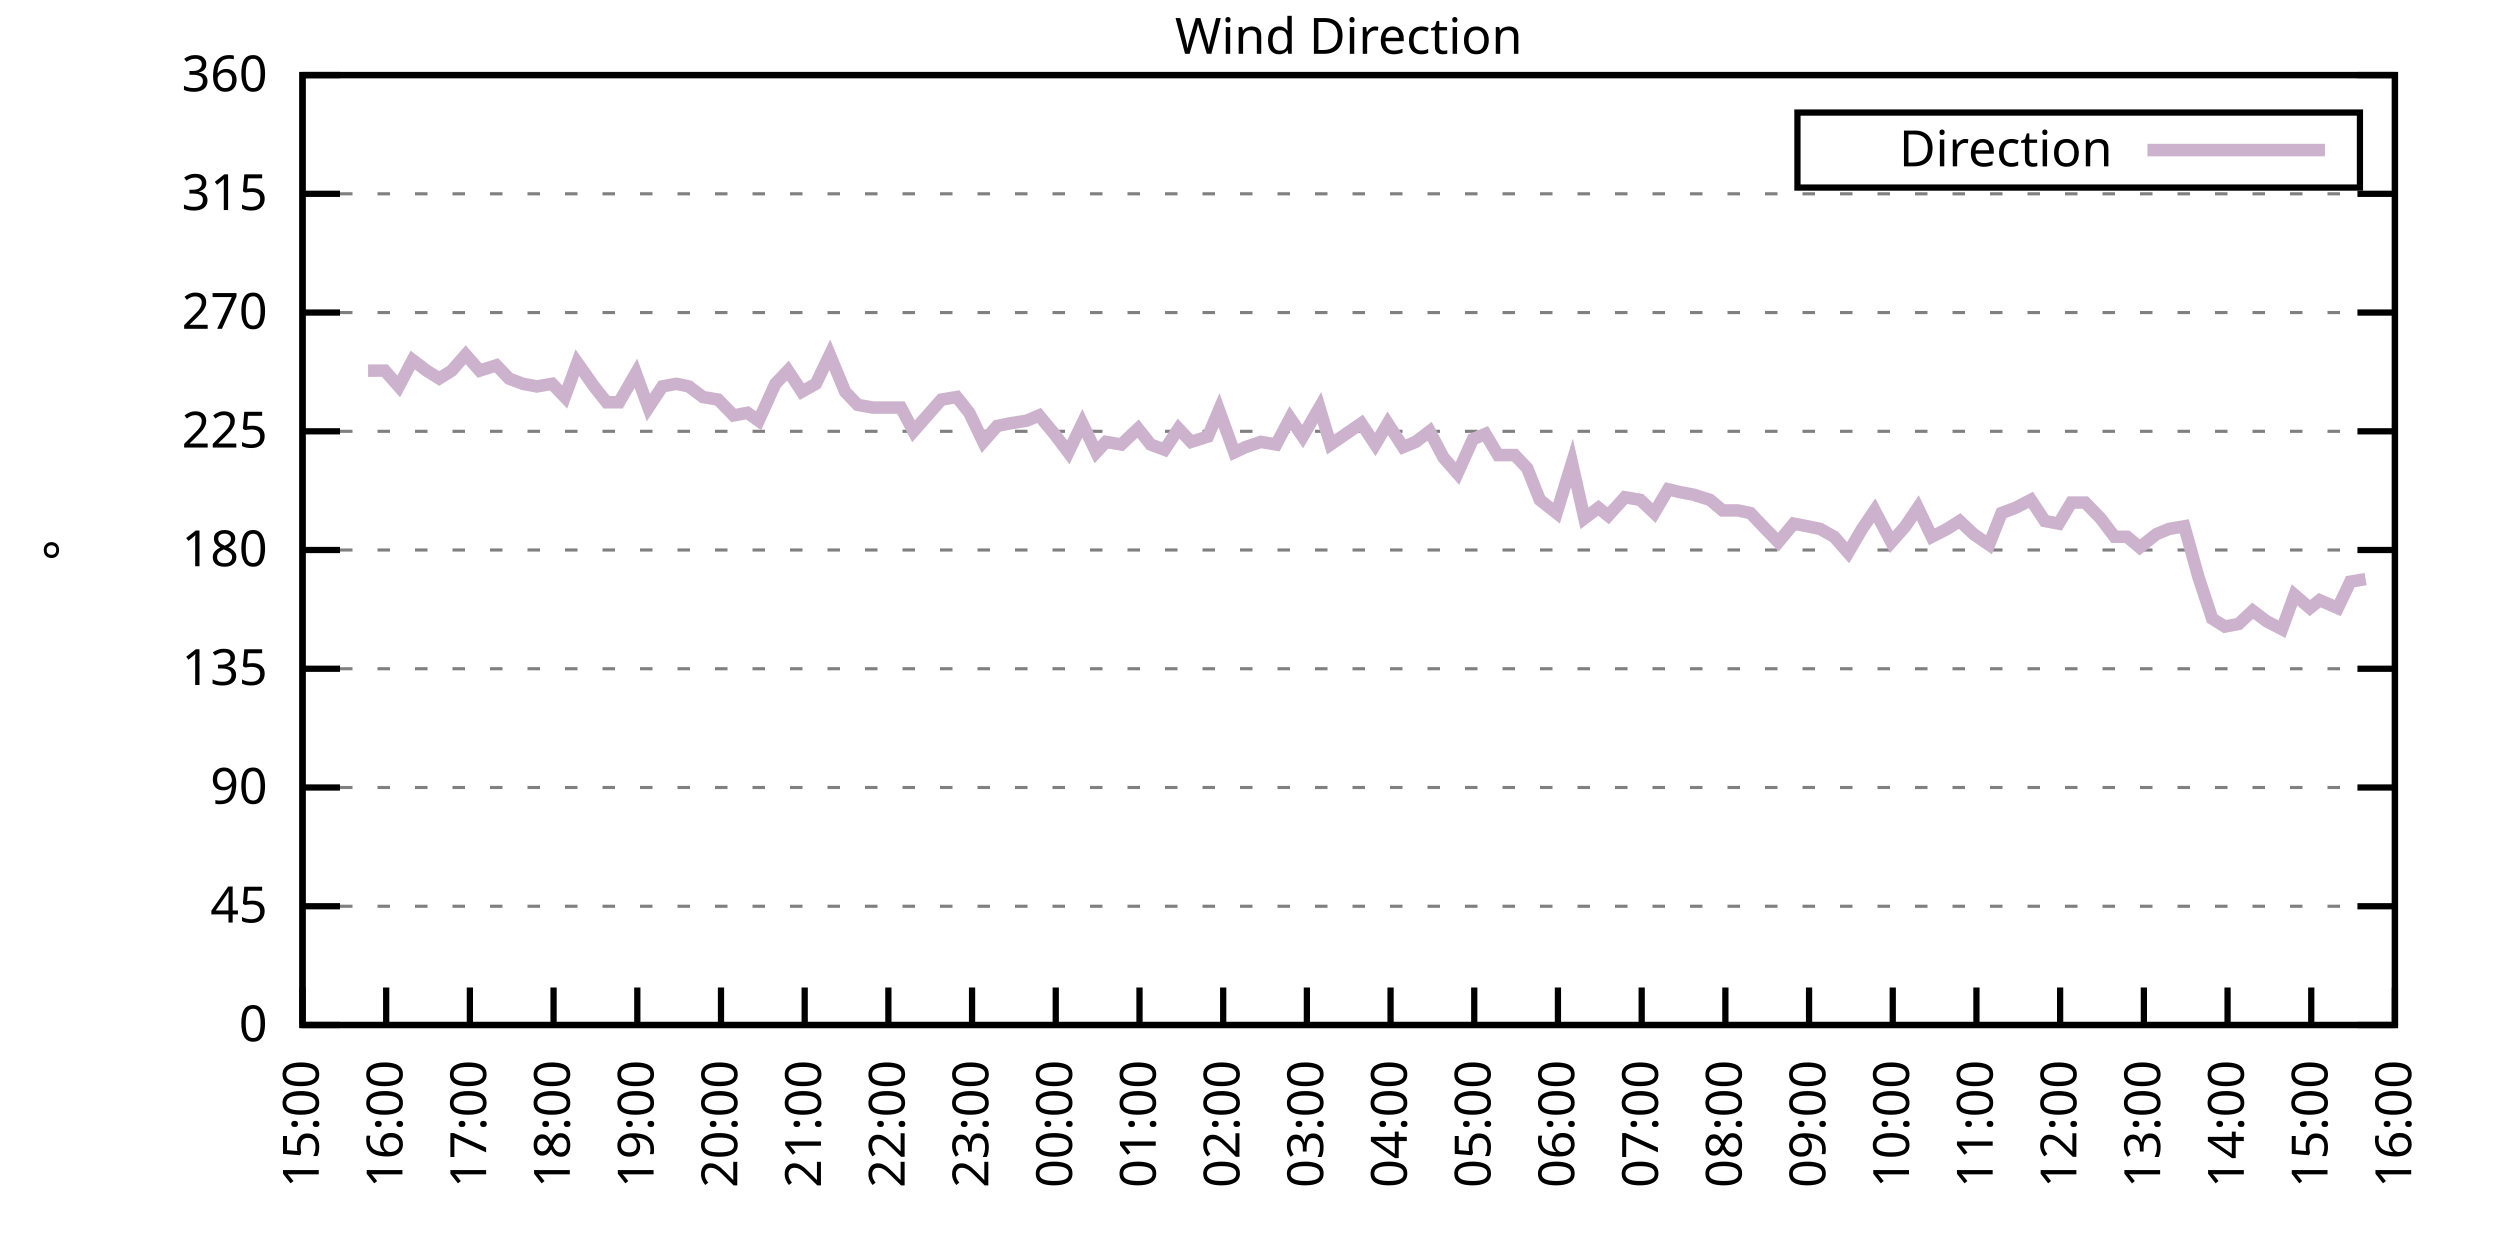
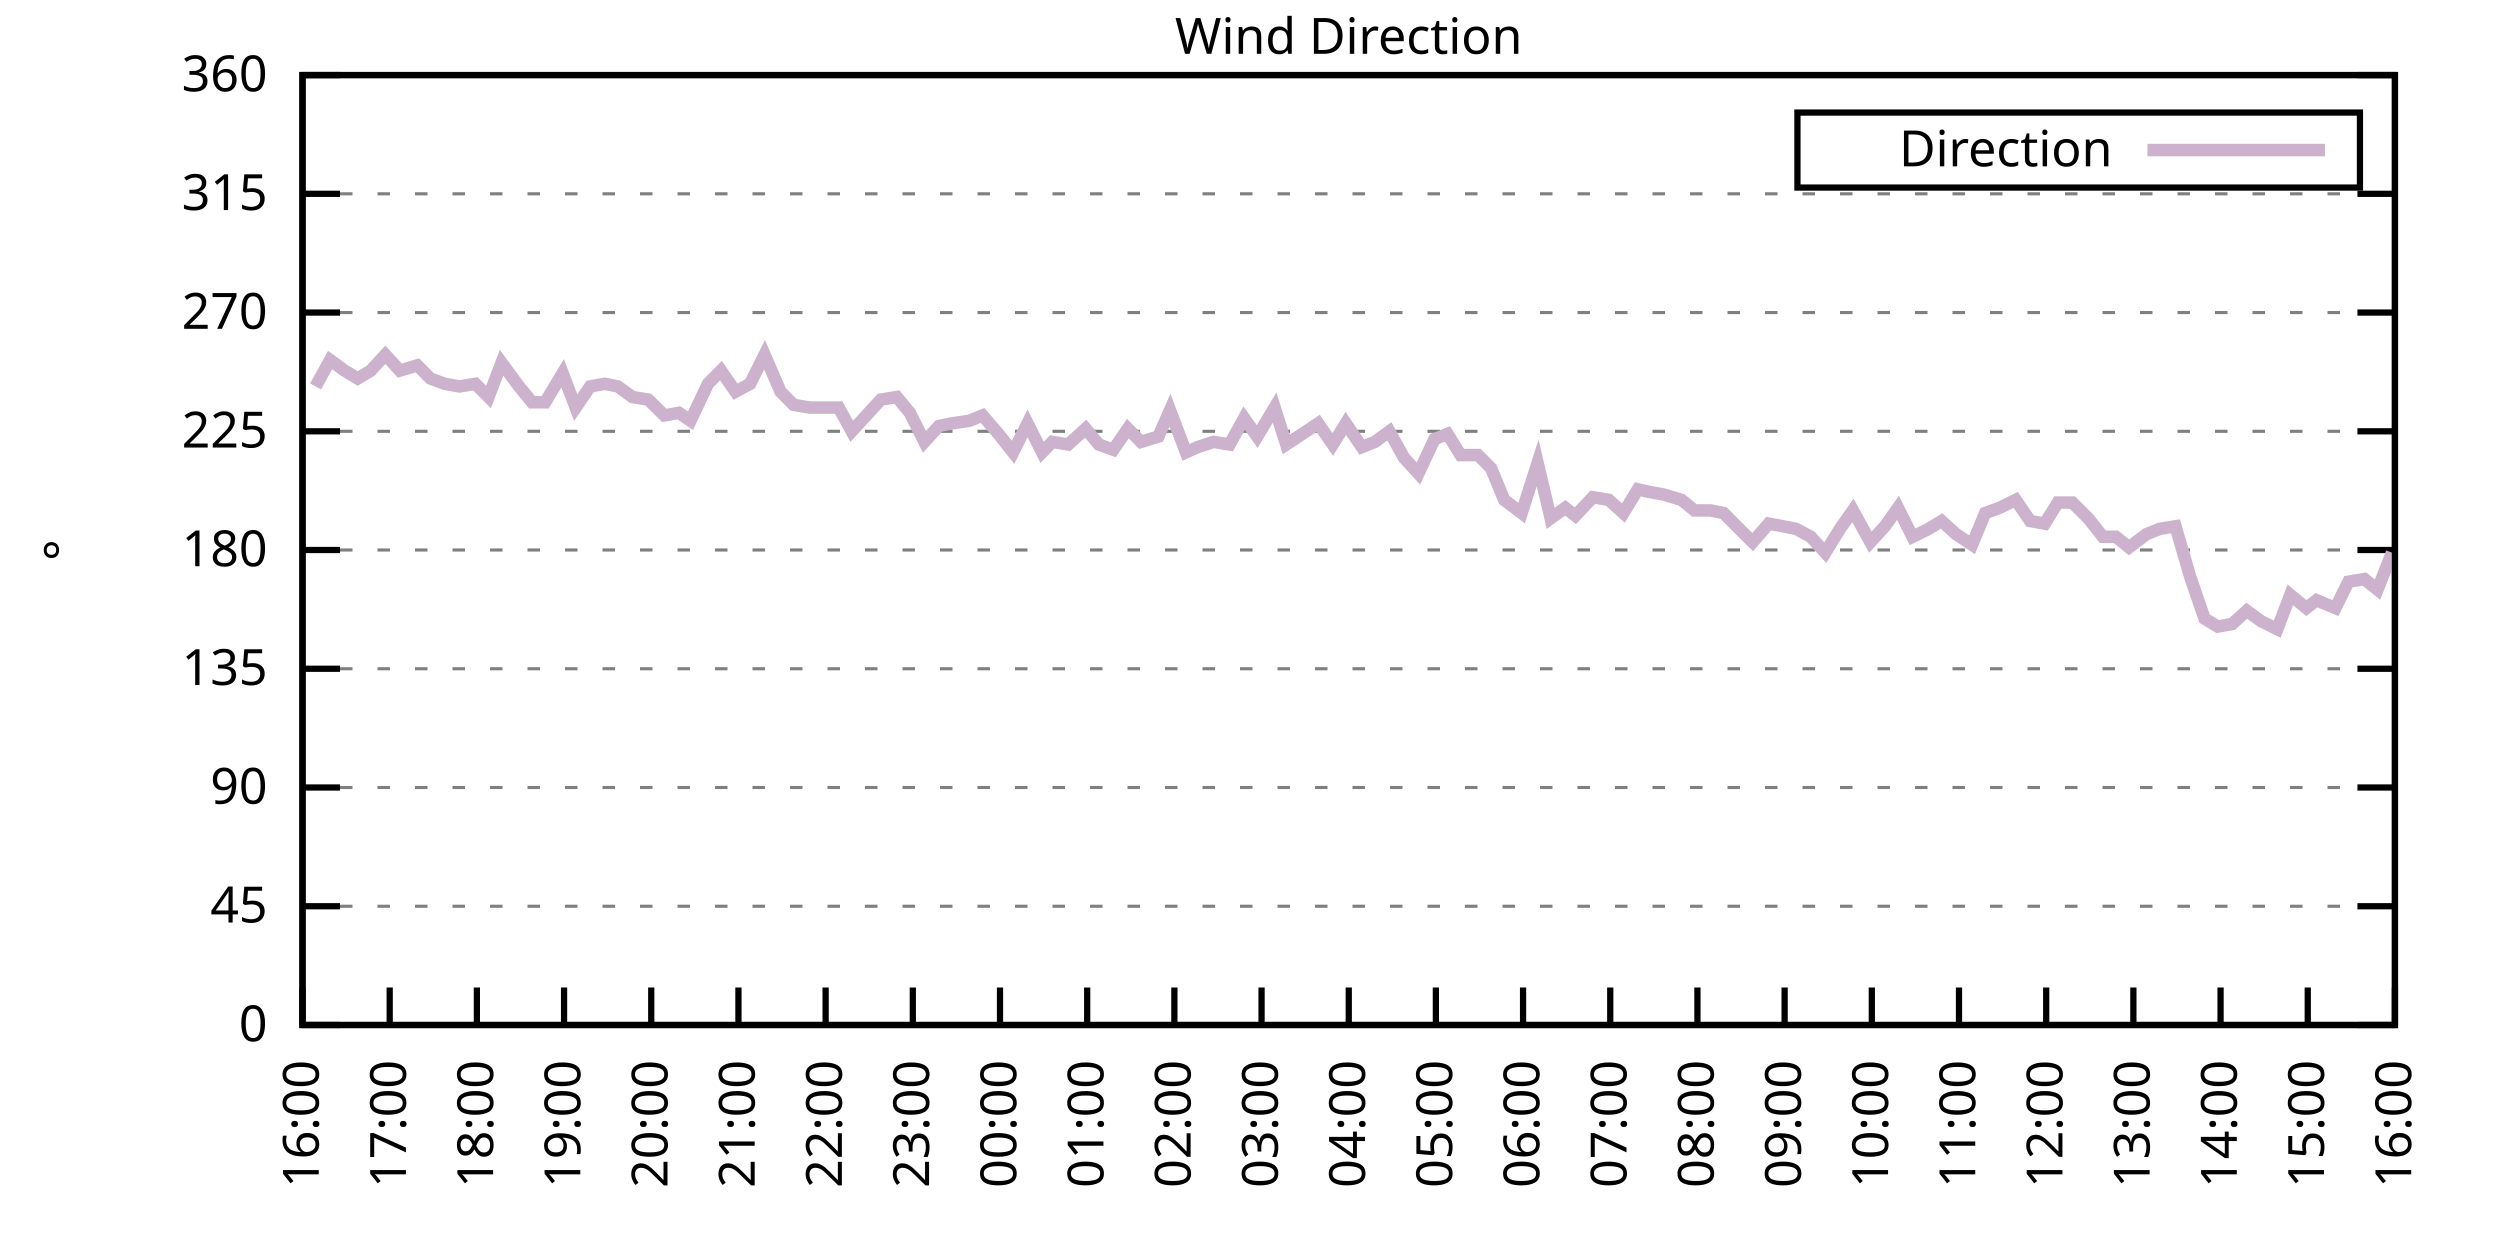
<svg xmlns="http://www.w3.org/2000/svg" xmlns:xlink="http://www.w3.org/1999/xlink" width="400" height="200" viewBox="0 0 400 200">
  <g id="gnuplot_canvas">
    <rect x="0" y="0" width="400" height="200" fill="none" />
    <defs>
      <circle id="gpDot" r="0.5" stroke-width="0.5" stroke="currentColor" />
      <path id="gpPt0" stroke-width="0.333" stroke="currentColor" d="M-1,0 h2 M0,-1 v2" />
      <path id="gpPt1" stroke-width="0.333" stroke="currentColor" d="M-1,-1 L1,1 M1,-1 L-1,1" />
      <path id="gpPt2" stroke-width="0.333" stroke="currentColor" d="M-1,0 L1,0 M0,-1 L0,1 M-1,-1 L1,1 M-1,1 L1,-1" />
      <rect id="gpPt3" stroke-width="0.333" stroke="currentColor" x="-1" y="-1" width="2" height="2" />
      <rect id="gpPt4" stroke-width="0.333" stroke="currentColor" fill="currentColor" x="-1" y="-1" width="2" height="2" />
      <circle id="gpPt5" stroke-width="0.333" stroke="currentColor" cx="0" cy="0" r="1" />
      <use xlink:href="#gpPt5" id="gpPt6" fill="currentColor" stroke="none" />
      <path id="gpPt7" stroke-width="0.333" stroke="currentColor" d="M0,-1.33 L-1.33,0.67 L1.33,0.67 z" />
      <use xlink:href="#gpPt7" id="gpPt8" fill="currentColor" stroke="none" />
      <use xlink:href="#gpPt7" id="gpPt9" stroke="currentColor" transform="rotate(180)" />
      <use xlink:href="#gpPt9" id="gpPt10" fill="currentColor" stroke="none" />
      <use xlink:href="#gpPt3" id="gpPt11" stroke="currentColor" transform="rotate(45)" />
      <use xlink:href="#gpPt11" id="gpPt12" fill="currentColor" stroke="none" />
      <path id="gpPt13" stroke-width="0.333" stroke="currentColor" d="M0,1.330 L1.265,0.411 L0.782,-1.067 L-0.782,-1.076 L-1.265,0.411 z" />
      <use xlink:href="#gpPt13" id="gpPt14" fill="currentColor" stroke="none" />
      <filter id="textbox" filterUnits="objectBoundingBox" x="0" y="0" height="1" width="1">
        <feFlood flood-color="white" flood-opacity="1" result="bgnd" />
        <feComposite in="SourceGraphic" in2="bgnd" operator="atop" />
      </filter>
      <filter id="greybox" filterUnits="objectBoundingBox" x="0" y="0" height="1" width="1">
        <feFlood flood-color="lightgrey" flood-opacity="1" result="grey" />
        <feComposite in="SourceGraphic" in2="grey" operator="atop" />
      </filter>
    </defs>
    <g fill="none" color="white" stroke="currentColor" stroke-width="1.00" stroke-linecap="butt" stroke-linejoin="miter">
</g>
    <g fill="none" color="black" stroke="currentColor" stroke-width="1.00" stroke-linecap="butt" stroke-linejoin="miter">
      <g stroke="none" shape-rendering="crispEdges">
        <polygon fill="rgb(255, 255, 255)" points="48.40,164.00 383.18,164.00 383.18,12.02 48.40,12.02 " />
      </g>
    </g>
    <g fill="none" color="black" stroke="currentColor" stroke-width="1.00" stroke-linecap="butt" stroke-linejoin="miter">
</g>
    <g fill="none" color="black" stroke="black" stroke-width="0.50" stroke-linecap="butt" stroke-linejoin="miter">
</g>
    <g fill="none" color="gray" stroke="currentColor" stroke-width="0.50" stroke-linecap="butt" stroke-linejoin="miter">
      <path stroke="gray" stroke-dasharray="2,4" class="gridline" d="M48.40,164.00 L383.19,164.00  " />
    </g>
    <g fill="none" color="gray" stroke="gray" stroke-width="1.00" stroke-linecap="butt" stroke-linejoin="miter">
</g>
    <g fill="none" color="black" stroke="currentColor" stroke-width="1.00" stroke-linecap="butt" stroke-linejoin="miter">
      <path stroke="black" d="M48.40,164.00 L54.40,164.00 M383.19,164.00 L377.19,164.00  " />
      <g transform="translate(42.80,166.60)" stroke="none" fill="black" font-family="Sans" font-size="8.00" text-anchor="end">
        <text>
          <tspan font-family="Sans"> 0</tspan>
        </text>
      </g>
    </g>
    <g fill="none" color="black" stroke="currentColor" stroke-width="1.00" stroke-linecap="butt" stroke-linejoin="miter">
</g>
    <g fill="none" color="black" stroke="black" stroke-width="0.50" stroke-linecap="butt" stroke-linejoin="miter">
</g>
    <g fill="none" color="gray" stroke="currentColor" stroke-width="0.50" stroke-linecap="butt" stroke-linejoin="miter">
      <path stroke="gray" stroke-dasharray="2,4" class="gridline" d="M48.40,145.00 L383.19,145.00  " />
    </g>
    <g fill="none" color="gray" stroke="gray" stroke-width="1.00" stroke-linecap="butt" stroke-linejoin="miter">
</g>
    <g fill="none" color="black" stroke="currentColor" stroke-width="1.00" stroke-linecap="butt" stroke-linejoin="miter">
      <path stroke="black" d="M48.40,145.00 L54.40,145.00 M383.19,145.00 L377.19,145.00  " />
      <g transform="translate(42.80,147.60)" stroke="none" fill="black" font-family="Sans" font-size="8.00" text-anchor="end">
        <text>
          <tspan font-family="Sans"> 45</tspan>
        </text>
      </g>
    </g>
    <g fill="none" color="black" stroke="currentColor" stroke-width="1.00" stroke-linecap="butt" stroke-linejoin="miter">
</g>
    <g fill="none" color="black" stroke="black" stroke-width="0.50" stroke-linecap="butt" stroke-linejoin="miter">
</g>
    <g fill="none" color="gray" stroke="currentColor" stroke-width="0.50" stroke-linecap="butt" stroke-linejoin="miter">
      <path stroke="gray" stroke-dasharray="2,4" class="gridline" d="M48.40,126.00 L383.19,126.00  " />
    </g>
    <g fill="none" color="gray" stroke="gray" stroke-width="1.00" stroke-linecap="butt" stroke-linejoin="miter">
</g>
    <g fill="none" color="black" stroke="currentColor" stroke-width="1.00" stroke-linecap="butt" stroke-linejoin="miter">
      <path stroke="black" d="M48.40,126.00 L54.40,126.00 M383.19,126.00 L377.19,126.00  " />
      <g transform="translate(42.80,128.60)" stroke="none" fill="black" font-family="Sans" font-size="8.00" text-anchor="end">
        <text>
          <tspan font-family="Sans"> 90</tspan>
        </text>
      </g>
    </g>
    <g fill="none" color="black" stroke="currentColor" stroke-width="1.00" stroke-linecap="butt" stroke-linejoin="miter">
</g>
    <g fill="none" color="black" stroke="black" stroke-width="0.50" stroke-linecap="butt" stroke-linejoin="miter">
</g>
    <g fill="none" color="gray" stroke="currentColor" stroke-width="0.50" stroke-linecap="butt" stroke-linejoin="miter">
      <path stroke="gray" stroke-dasharray="2,4" class="gridline" d="M48.40,107.00 L383.19,107.00  " />
    </g>
    <g fill="none" color="gray" stroke="gray" stroke-width="1.00" stroke-linecap="butt" stroke-linejoin="miter">
</g>
    <g fill="none" color="black" stroke="currentColor" stroke-width="1.00" stroke-linecap="butt" stroke-linejoin="miter">
      <path stroke="black" d="M48.40,107.00 L54.40,107.00 M383.19,107.00 L377.19,107.00  " />
      <g transform="translate(42.80,109.60)" stroke="none" fill="black" font-family="Sans" font-size="8.00" text-anchor="end">
        <text>
          <tspan font-family="Sans"> 135</tspan>
        </text>
      </g>
    </g>
    <g fill="none" color="black" stroke="currentColor" stroke-width="1.00" stroke-linecap="butt" stroke-linejoin="miter">
</g>
    <g fill="none" color="black" stroke="black" stroke-width="0.50" stroke-linecap="butt" stroke-linejoin="miter">
</g>
    <g fill="none" color="gray" stroke="currentColor" stroke-width="0.50" stroke-linecap="butt" stroke-linejoin="miter">
      <path stroke="gray" stroke-dasharray="2,4" class="gridline" d="M48.40,88.00 L383.19,88.00  " />
    </g>
    <g fill="none" color="gray" stroke="gray" stroke-width="1.00" stroke-linecap="butt" stroke-linejoin="miter">
</g>
    <g fill="none" color="black" stroke="currentColor" stroke-width="1.00" stroke-linecap="butt" stroke-linejoin="miter">
      <path stroke="black" d="M48.40,88.00 L54.40,88.00 M383.19,88.00 L377.19,88.00  " />
      <g transform="translate(42.80,90.60)" stroke="none" fill="black" font-family="Sans" font-size="8.00" text-anchor="end">
        <text>
          <tspan font-family="Sans"> 180</tspan>
        </text>
      </g>
    </g>
    <g fill="none" color="black" stroke="currentColor" stroke-width="1.00" stroke-linecap="butt" stroke-linejoin="miter">
</g>
    <g fill="none" color="black" stroke="black" stroke-width="0.50" stroke-linecap="butt" stroke-linejoin="miter">
</g>
    <g fill="none" color="gray" stroke="currentColor" stroke-width="0.50" stroke-linecap="butt" stroke-linejoin="miter">
      <path stroke="gray" stroke-dasharray="2,4" class="gridline" d="M48.40,69.01 L383.19,69.01  " />
    </g>
    <g fill="none" color="gray" stroke="gray" stroke-width="1.00" stroke-linecap="butt" stroke-linejoin="miter">
</g>
    <g fill="none" color="black" stroke="currentColor" stroke-width="1.00" stroke-linecap="butt" stroke-linejoin="miter">
      <path stroke="black" d="M48.40,69.01 L54.40,69.01 M383.19,69.01 L377.19,69.01  " />
      <g transform="translate(42.80,71.61)" stroke="none" fill="black" font-family="Sans" font-size="8.00" text-anchor="end">
        <text>
          <tspan font-family="Sans"> 225</tspan>
        </text>
      </g>
    </g>
    <g fill="none" color="black" stroke="currentColor" stroke-width="1.00" stroke-linecap="butt" stroke-linejoin="miter">
</g>
    <g fill="none" color="black" stroke="black" stroke-width="0.50" stroke-linecap="butt" stroke-linejoin="miter">
</g>
    <g fill="none" color="gray" stroke="currentColor" stroke-width="0.50" stroke-linecap="butt" stroke-linejoin="miter">
      <path stroke="gray" stroke-dasharray="2,4" class="gridline" d="M48.40,50.01 L383.19,50.01  " />
    </g>
    <g fill="none" color="gray" stroke="gray" stroke-width="1.00" stroke-linecap="butt" stroke-linejoin="miter">
</g>
    <g fill="none" color="black" stroke="currentColor" stroke-width="1.00" stroke-linecap="butt" stroke-linejoin="miter">
      <path stroke="black" d="M48.40,50.01 L54.40,50.01 M383.19,50.01 L377.19,50.01  " />
      <g transform="translate(42.80,52.61)" stroke="none" fill="black" font-family="Sans" font-size="8.00" text-anchor="end">
        <text>
          <tspan font-family="Sans"> 270</tspan>
        </text>
      </g>
    </g>
    <g fill="none" color="black" stroke="currentColor" stroke-width="1.00" stroke-linecap="butt" stroke-linejoin="miter">
</g>
    <g fill="none" color="black" stroke="black" stroke-width="0.50" stroke-linecap="butt" stroke-linejoin="miter">
</g>
    <g fill="none" color="gray" stroke="currentColor" stroke-width="0.50" stroke-linecap="butt" stroke-linejoin="miter">
      <path stroke="gray" stroke-dasharray="2,4" class="gridline" d="M48.40,31.01 L383.19,31.01  " />
    </g>
    <g fill="none" color="gray" stroke="gray" stroke-width="1.00" stroke-linecap="butt" stroke-linejoin="miter">
</g>
    <g fill="none" color="black" stroke="currentColor" stroke-width="1.00" stroke-linecap="butt" stroke-linejoin="miter">
      <path stroke="black" d="M48.40,31.01 L54.40,31.01 M383.19,31.01 L377.19,31.01  " />
      <g transform="translate(42.80,33.61)" stroke="none" fill="black" font-family="Sans" font-size="8.00" text-anchor="end">
        <text>
          <tspan font-family="Sans"> 315</tspan>
        </text>
      </g>
    </g>
    <g fill="none" color="black" stroke="currentColor" stroke-width="1.00" stroke-linecap="butt" stroke-linejoin="miter">
</g>
    <g fill="none" color="black" stroke="black" stroke-width="0.50" stroke-linecap="butt" stroke-linejoin="miter">
</g>
    <g fill="none" color="gray" stroke="currentColor" stroke-width="0.50" stroke-linecap="butt" stroke-linejoin="miter">
      <path stroke="gray" stroke-dasharray="2,4" class="gridline" d="M48.40,12.01 L383.19,12.01  " />
    </g>
    <g fill="none" color="gray" stroke="gray" stroke-width="1.00" stroke-linecap="butt" stroke-linejoin="miter">
</g>
    <g fill="none" color="black" stroke="currentColor" stroke-width="1.00" stroke-linecap="butt" stroke-linejoin="miter">
      <path stroke="black" d="M48.40,12.01 L54.40,12.01 M383.19,12.01 L377.19,12.01  " />
      <g transform="translate(42.80,14.61)" stroke="none" fill="black" font-family="Sans" font-size="8.00" text-anchor="end">
        <text>
          <tspan font-family="Sans"> 360</tspan>
        </text>
      </g>
    </g>
    <g fill="none" color="black" stroke="currentColor" stroke-width="1.00" stroke-linecap="butt" stroke-linejoin="miter">
      <path stroke="black" d="M48.40,164.00 L48.40,158.00  " />
      <g transform="translate(51.00,169.60) rotate(270.00)" stroke="none" fill="black" font-family="Sans" font-size="8.00" text-anchor="end">
        <text>
-           <tspan font-family="Sans">15:00</tspan>
-         </text>
-       </g>
-     </g>
-     <g fill="none" color="black" stroke="currentColor" stroke-width="1.00" stroke-linecap="butt" stroke-linejoin="miter">
-       <path stroke="black" d="M61.79,164.00 L61.79,158.00  " />
-       <g transform="translate(64.39,169.60) rotate(270.00)" stroke="none" fill="black" font-family="Sans" font-size="8.00" text-anchor="end">
-         <text>
          <tspan font-family="Sans">16:00</tspan>
        </text>
      </g>
    </g>
    <g fill="none" color="black" stroke="currentColor" stroke-width="1.00" stroke-linecap="butt" stroke-linejoin="miter">
-       <path stroke="black" d="M75.18,164.00 L75.18,158.00  " />
-       <g transform="translate(77.78,169.60) rotate(270.00)" stroke="none" fill="black" font-family="Sans" font-size="8.00" text-anchor="end">
+       <path stroke="black" d="M62.35,164.00 L62.35,158.00  " />
+       <g transform="translate(64.95,169.60) rotate(270.00)" stroke="none" fill="black" font-family="Sans" font-size="8.00" text-anchor="end">
        <text>
          <tspan font-family="Sans">17:00</tspan>
        </text>
      </g>
    </g>
    <g fill="none" color="black" stroke="currentColor" stroke-width="1.00" stroke-linecap="butt" stroke-linejoin="miter">
-       <path stroke="black" d="M88.57,164.00 L88.57,158.00  " />
-       <g transform="translate(91.17,169.60) rotate(270.00)" stroke="none" fill="black" font-family="Sans" font-size="8.00" text-anchor="end">
+       <path stroke="black" d="M76.30,164.00 L76.30,158.00  " />
+       <g transform="translate(78.90,169.60) rotate(270.00)" stroke="none" fill="black" font-family="Sans" font-size="8.00" text-anchor="end">
        <text>
          <tspan font-family="Sans">18:00</tspan>
        </text>
      </g>
    </g>
    <g fill="none" color="black" stroke="currentColor" stroke-width="1.00" stroke-linecap="butt" stroke-linejoin="miter">
-       <path stroke="black" d="M101.97,164.00 L101.97,158.00  " />
-       <g transform="translate(104.57,169.60) rotate(270.00)" stroke="none" fill="black" font-family="Sans" font-size="8.00" text-anchor="end">
+       <path stroke="black" d="M90.25,164.00 L90.25,158.00  " />
+       <g transform="translate(92.85,169.60) rotate(270.00)" stroke="none" fill="black" font-family="Sans" font-size="8.00" text-anchor="end">
        <text>
          <tspan font-family="Sans">19:00</tspan>
        </text>
      </g>
    </g>
    <g fill="none" color="black" stroke="currentColor" stroke-width="1.00" stroke-linecap="butt" stroke-linejoin="miter">
-       <path stroke="black" d="M115.36,164.00 L115.36,158.00  " />
-       <g transform="translate(117.96,169.60) rotate(270.00)" stroke="none" fill="black" font-family="Sans" font-size="8.00" text-anchor="end">
+       <path stroke="black" d="M104.20,164.00 L104.20,158.00  " />
+       <g transform="translate(106.80,169.60) rotate(270.00)" stroke="none" fill="black" font-family="Sans" font-size="8.00" text-anchor="end">
        <text>
          <tspan font-family="Sans">20:00</tspan>
        </text>
      </g>
    </g>
    <g fill="none" color="black" stroke="currentColor" stroke-width="1.00" stroke-linecap="butt" stroke-linejoin="miter">
-       <path stroke="black" d="M128.75,164.00 L128.75,158.00  " />
-       <g transform="translate(131.35,169.60) rotate(270.00)" stroke="none" fill="black" font-family="Sans" font-size="8.00" text-anchor="end">
+       <path stroke="black" d="M118.15,164.00 L118.15,158.00  " />
+       <g transform="translate(120.75,169.60) rotate(270.00)" stroke="none" fill="black" font-family="Sans" font-size="8.00" text-anchor="end">
        <text>
          <tspan font-family="Sans">21:00</tspan>
        </text>
      </g>
    </g>
    <g fill="none" color="black" stroke="currentColor" stroke-width="1.00" stroke-linecap="butt" stroke-linejoin="miter">
-       <path stroke="black" d="M142.14,164.00 L142.14,158.00  " />
-       <g transform="translate(144.74,169.60) rotate(270.00)" stroke="none" fill="black" font-family="Sans" font-size="8.00" text-anchor="end">
+       <path stroke="black" d="M132.10,164.00 L132.10,158.00  " />
+       <g transform="translate(134.70,169.60) rotate(270.00)" stroke="none" fill="black" font-family="Sans" font-size="8.00" text-anchor="end">
        <text>
          <tspan font-family="Sans">22:00</tspan>
        </text>
      </g>
    </g>
    <g fill="none" color="black" stroke="currentColor" stroke-width="1.00" stroke-linecap="butt" stroke-linejoin="miter">
-       <path stroke="black" d="M155.53,164.00 L155.53,158.00  " />
-       <g transform="translate(158.13,169.60) rotate(270.00)" stroke="none" fill="black" font-family="Sans" font-size="8.00" text-anchor="end">
+       <path stroke="black" d="M146.05,164.00 L146.05,158.00  " />
+       <g transform="translate(148.65,169.60) rotate(270.00)" stroke="none" fill="black" font-family="Sans" font-size="8.00" text-anchor="end">
        <text>
          <tspan font-family="Sans">23:00</tspan>
        </text>
      </g>
    </g>
    <g fill="none" color="black" stroke="currentColor" stroke-width="1.00" stroke-linecap="butt" stroke-linejoin="miter">
-       <path stroke="black" d="M168.92,164.00 L168.92,158.00  " />
-       <g transform="translate(171.52,169.60) rotate(270.00)" stroke="none" fill="black" font-family="Sans" font-size="8.00" text-anchor="end">
+       <path stroke="black" d="M160.00,164.00 L160.00,158.00  " />
+       <g transform="translate(162.60,169.60) rotate(270.00)" stroke="none" fill="black" font-family="Sans" font-size="8.00" text-anchor="end">
        <text>
          <tspan font-family="Sans">00:00</tspan>
        </text>
      </g>
    </g>
    <g fill="none" color="black" stroke="currentColor" stroke-width="1.00" stroke-linecap="butt" stroke-linejoin="miter">
-       <path stroke="black" d="M182.32,164.00 L182.32,158.00  " />
-       <g transform="translate(184.92,169.60) rotate(270.00)" stroke="none" fill="black" font-family="Sans" font-size="8.00" text-anchor="end">
+       <path stroke="black" d="M173.95,164.00 L173.95,158.00  " />
+       <g transform="translate(176.55,169.60) rotate(270.00)" stroke="none" fill="black" font-family="Sans" font-size="8.00" text-anchor="end">
        <text>
          <tspan font-family="Sans">01:00</tspan>
        </text>
      </g>
    </g>
    <g fill="none" color="black" stroke="currentColor" stroke-width="1.00" stroke-linecap="butt" stroke-linejoin="miter">
-       <path stroke="black" d="M195.71,164.00 L195.71,158.00  " />
-       <g transform="translate(198.31,169.60) rotate(270.00)" stroke="none" fill="black" font-family="Sans" font-size="8.00" text-anchor="end">
+       <path stroke="black" d="M187.90,164.00 L187.90,158.00  " />
+       <g transform="translate(190.50,169.60) rotate(270.00)" stroke="none" fill="black" font-family="Sans" font-size="8.00" text-anchor="end">
        <text>
          <tspan font-family="Sans">02:00</tspan>
        </text>
      </g>
    </g>
    <g fill="none" color="black" stroke="currentColor" stroke-width="1.00" stroke-linecap="butt" stroke-linejoin="miter">
-       <path stroke="black" d="M209.10,164.00 L209.10,158.00  " />
-       <g transform="translate(211.70,169.60) rotate(270.00)" stroke="none" fill="black" font-family="Sans" font-size="8.00" text-anchor="end">
+       <path stroke="black" d="M201.85,164.00 L201.85,158.00  " />
+       <g transform="translate(204.45,169.60) rotate(270.00)" stroke="none" fill="black" font-family="Sans" font-size="8.00" text-anchor="end">
        <text>
          <tspan font-family="Sans">03:00</tspan>
        </text>
      </g>
    </g>
    <g fill="none" color="black" stroke="currentColor" stroke-width="1.00" stroke-linecap="butt" stroke-linejoin="miter">
-       <path stroke="black" d="M222.49,164.00 L222.49,158.00  " />
-       <g transform="translate(225.09,169.60) rotate(270.00)" stroke="none" fill="black" font-family="Sans" font-size="8.00" text-anchor="end">
+       <path stroke="black" d="M215.80,164.00 L215.80,158.00  " />
+       <g transform="translate(218.40,169.60) rotate(270.00)" stroke="none" fill="black" font-family="Sans" font-size="8.00" text-anchor="end">
        <text>
          <tspan font-family="Sans">04:00</tspan>
        </text>
      </g>
    </g>
    <g fill="none" color="black" stroke="currentColor" stroke-width="1.00" stroke-linecap="butt" stroke-linejoin="miter">
-       <path stroke="black" d="M235.88,164.00 L235.88,158.00  " />
-       <g transform="translate(238.48,169.60) rotate(270.00)" stroke="none" fill="black" font-family="Sans" font-size="8.00" text-anchor="end">
+       <path stroke="black" d="M229.74,164.00 L229.74,158.00  " />
+       <g transform="translate(232.34,169.60) rotate(270.00)" stroke="none" fill="black" font-family="Sans" font-size="8.00" text-anchor="end">
        <text>
          <tspan font-family="Sans">05:00</tspan>
        </text>
      </g>
    </g>
    <g fill="none" color="black" stroke="currentColor" stroke-width="1.00" stroke-linecap="butt" stroke-linejoin="miter">
-       <path stroke="black" d="M249.27,164.00 L249.27,158.00  " />
-       <g transform="translate(251.87,169.60) rotate(270.00)" stroke="none" fill="black" font-family="Sans" font-size="8.00" text-anchor="end">
+       <path stroke="black" d="M243.69,164.00 L243.69,158.00  " />
+       <g transform="translate(246.29,169.60) rotate(270.00)" stroke="none" fill="black" font-family="Sans" font-size="8.00" text-anchor="end">
        <text>
          <tspan font-family="Sans">06:00</tspan>
        </text>
      </g>
    </g>
    <g fill="none" color="black" stroke="currentColor" stroke-width="1.00" stroke-linecap="butt" stroke-linejoin="miter">
-       <path stroke="black" d="M262.67,164.00 L262.67,158.00  " />
-       <g transform="translate(265.27,169.60) rotate(270.00)" stroke="none" fill="black" font-family="Sans" font-size="8.00" text-anchor="end">
+       <path stroke="black" d="M257.64,164.00 L257.64,158.00  " />
+       <g transform="translate(260.24,169.60) rotate(270.00)" stroke="none" fill="black" font-family="Sans" font-size="8.00" text-anchor="end">
        <text>
          <tspan font-family="Sans">07:00</tspan>
        </text>
      </g>
    </g>
    <g fill="none" color="black" stroke="currentColor" stroke-width="1.00" stroke-linecap="butt" stroke-linejoin="miter">
-       <path stroke="black" d="M276.06,164.00 L276.06,158.00  " />
-       <g transform="translate(278.66,169.60) rotate(270.00)" stroke="none" fill="black" font-family="Sans" font-size="8.00" text-anchor="end">
+       <path stroke="black" d="M271.59,164.00 L271.59,158.00  " />
+       <g transform="translate(274.19,169.60) rotate(270.00)" stroke="none" fill="black" font-family="Sans" font-size="8.00" text-anchor="end">
        <text>
          <tspan font-family="Sans">08:00</tspan>
        </text>
      </g>
    </g>
    <g fill="none" color="black" stroke="currentColor" stroke-width="1.00" stroke-linecap="butt" stroke-linejoin="miter">
-       <path stroke="black" d="M289.45,164.00 L289.45,158.00  " />
-       <g transform="translate(292.05,169.60) rotate(270.00)" stroke="none" fill="black" font-family="Sans" font-size="8.00" text-anchor="end">
+       <path stroke="black" d="M285.54,164.00 L285.54,158.00  " />
+       <g transform="translate(288.14,169.60) rotate(270.00)" stroke="none" fill="black" font-family="Sans" font-size="8.00" text-anchor="end">
        <text>
          <tspan font-family="Sans">09:00</tspan>
        </text>
      </g>
    </g>
    <g fill="none" color="black" stroke="currentColor" stroke-width="1.00" stroke-linecap="butt" stroke-linejoin="miter">
-       <path stroke="black" d="M302.84,164.00 L302.84,158.00  " />
-       <g transform="translate(305.44,169.60) rotate(270.00)" stroke="none" fill="black" font-family="Sans" font-size="8.00" text-anchor="end">
+       <path stroke="black" d="M299.49,164.00 L299.49,158.00  " />
+       <g transform="translate(302.09,169.60) rotate(270.00)" stroke="none" fill="black" font-family="Sans" font-size="8.00" text-anchor="end">
        <text>
          <tspan font-family="Sans">10:00</tspan>
        </text>
      </g>
    </g>
    <g fill="none" color="black" stroke="currentColor" stroke-width="1.00" stroke-linecap="butt" stroke-linejoin="miter">
-       <path stroke="black" d="M316.23,164.00 L316.23,158.00  " />
-       <g transform="translate(318.83,169.60) rotate(270.00)" stroke="none" fill="black" font-family="Sans" font-size="8.00" text-anchor="end">
+       <path stroke="black" d="M313.44,164.00 L313.44,158.00  " />
+       <g transform="translate(316.04,169.60) rotate(270.00)" stroke="none" fill="black" font-family="Sans" font-size="8.00" text-anchor="end">
        <text>
          <tspan font-family="Sans">11:00</tspan>
        </text>
      </g>
    </g>
    <g fill="none" color="black" stroke="currentColor" stroke-width="1.00" stroke-linecap="butt" stroke-linejoin="miter">
-       <path stroke="black" d="M329.62,164.00 L329.62,158.00  " />
-       <g transform="translate(332.22,169.60) rotate(270.00)" stroke="none" fill="black" font-family="Sans" font-size="8.00" text-anchor="end">
+       <path stroke="black" d="M327.39,164.00 L327.39,158.00  " />
+       <g transform="translate(329.99,169.60) rotate(270.00)" stroke="none" fill="black" font-family="Sans" font-size="8.00" text-anchor="end">
        <text>
          <tspan font-family="Sans">12:00</tspan>
        </text>
      </g>
    </g>
    <g fill="none" color="black" stroke="currentColor" stroke-width="1.00" stroke-linecap="butt" stroke-linejoin="miter">
-       <path stroke="black" d="M343.02,164.00 L343.02,158.00  " />
-       <g transform="translate(345.62,169.60) rotate(270.00)" stroke="none" fill="black" font-family="Sans" font-size="8.00" text-anchor="end">
+       <path stroke="black" d="M341.34,164.00 L341.34,158.00  " />
+       <g transform="translate(343.94,169.60) rotate(270.00)" stroke="none" fill="black" font-family="Sans" font-size="8.00" text-anchor="end">
        <text>
          <tspan font-family="Sans">13:00</tspan>
        </text>
      </g>
    </g>
    <g fill="none" color="black" stroke="currentColor" stroke-width="1.00" stroke-linecap="butt" stroke-linejoin="miter">
-       <path stroke="black" d="M356.41,164.00 L356.41,158.00  " />
-       <g transform="translate(359.01,169.60) rotate(270.00)" stroke="none" fill="black" font-family="Sans" font-size="8.00" text-anchor="end">
+       <path stroke="black" d="M355.29,164.00 L355.29,158.00  " />
+       <g transform="translate(357.89,169.60) rotate(270.00)" stroke="none" fill="black" font-family="Sans" font-size="8.00" text-anchor="end">
        <text>
          <tspan font-family="Sans">14:00</tspan>
        </text>
      </g>
    </g>
    <g fill="none" color="black" stroke="currentColor" stroke-width="1.00" stroke-linecap="butt" stroke-linejoin="miter">
-       <path stroke="black" d="M369.80,164.00 L369.80,158.00  " />
-       <g transform="translate(372.40,169.60) rotate(270.00)" stroke="none" fill="black" font-family="Sans" font-size="8.00" text-anchor="end">
+       <path stroke="black" d="M369.24,164.00 L369.24,158.00  " />
+       <g transform="translate(371.84,169.60) rotate(270.00)" stroke="none" fill="black" font-family="Sans" font-size="8.00" text-anchor="end">
        <text>
          <tspan font-family="Sans">15:00</tspan>
        </text>
      </g>
    </g>
    <g fill="none" color="black" stroke="currentColor" stroke-width="1.00" stroke-linecap="butt" stroke-linejoin="miter">
      <path stroke="black" d="M383.19,164.00 L383.19,158.00  " />
      <g transform="translate(385.79,169.60) rotate(270.00)" stroke="none" fill="black" font-family="Sans" font-size="8.00" text-anchor="end">
        <text>
          <tspan font-family="Sans">16:00</tspan>
        </text>
      </g>
    </g>
    <g fill="none" color="black" stroke="currentColor" stroke-width="1.00" stroke-linecap="butt" stroke-linejoin="miter">
</g>
    <g fill="none" color="black" stroke="currentColor" stroke-width="1.00" stroke-linecap="butt" stroke-linejoin="miter">
      <path stroke="black" d="M48.40,12.01 L48.40,164.00 L383.19,164.00 L383.19,12.01 L48.40,12.01 Z  " />
    </g>
    <g fill="none" color="black" stroke="currentColor" stroke-width="1.00" stroke-linecap="butt" stroke-linejoin="miter">
</g>
    <g fill="none" color="black" stroke="currentColor" stroke-width="1.00" stroke-linecap="butt" stroke-linejoin="miter">
      <path stroke="black" d="M287.59,30.01 L287.59,18.01 L377.59,18.01 L377.59,30.01 L287.59,30.01 Z  " />
    </g>
    <g id="Wind_direction_plot_1">
      <g fill="none" color="white" stroke="black" stroke-width="2.00" stroke-linecap="butt" stroke-linejoin="miter">
</g>
      <g fill="none" color="black" stroke="currentColor" stroke-width="2.00" stroke-linecap="butt" stroke-linejoin="miter">
        <g transform="translate(337.99,26.61)" stroke="none" fill="black" font-family="Sans" font-size="8.00" text-anchor="end">
          <text>
            <tspan font-family="Sans">Direction</tspan>
          </text>
        </g>
      </g>
      <g fill="none" color="black" stroke="currentColor" stroke-width="2.00" stroke-linecap="butt" stroke-linejoin="miter">
-         <path stroke="rgb(204, 178, 204)" d="M343.59,24.01 L371.99,24.01 M58.89,59.30 L61.57,59.30 L63.80,61.83 L66.03,57.61 L68.26,59.30 L70.27,60.56   L72.28,59.30 L74.51,56.76 L76.75,59.30 L79.42,58.45 L81.43,60.56 L83.66,61.41 L85.90,61.83 L88.35,61.41   L90.36,63.52 L92.37,58.03 L95.05,61.83 L97.06,64.36 L99.06,64.36 L101.74,59.72 L103.75,65.21 L105.98,61.83   L108.22,61.41 L110.22,61.83 L112.46,63.52 L114.91,63.94 L117.37,66.47 L119.60,66.05 L121.38,67.32 L124.06,61.41   L126.07,59.30 L128.30,62.67 L130.54,61.41 L132.77,56.76 L135.22,62.67 L137.23,64.78 L139.69,65.21 L141.47,65.21   L144.15,65.21 L146.16,69.01 L148.39,66.47 L150.62,63.94 L153.08,63.52 L155.09,66.05 L157.32,70.70 L159.55,68.16   L161.56,67.74 L164.24,67.32 L166.25,66.47 L168.70,69.43 L170.93,72.38 L173.17,67.74 L175.40,72.38 L176.96,70.70   L179.41,71.12 L182.09,68.58 L184.10,71.12 L186.33,71.96 L188.57,68.58 L190.57,70.70 L193.25,69.85 L195.04,65.63   L197.49,72.38 L199.28,71.54 L201.73,70.70 L204.19,71.12 L206.42,66.90 L208.43,69.85 L211.11,65.21 L212.89,71.12   L215.35,69.43 L217.80,67.74 L220.04,71.12 L222.04,67.74 L224.50,71.54 L226.51,70.70 L228.74,69.01 L230.97,73.23   L233.20,75.76 L235.66,70.27 L237.67,69.43 L239.68,72.81 L242.36,72.81 L244.36,74.92 L246.37,79.98 L249.05,82.09   L251.51,74.07 L253.51,82.94 L255.75,81.25 L257.31,82.52 L259.99,79.56 L262.44,79.98 L264.67,82.09 L266.91,78.29   L268.69,78.72 L270.92,79.14 L273.60,79.98 L275.61,81.67 L278.07,81.67 L280.07,82.09 L282.08,84.21 L284.54,86.74   L286.99,83.78 L289.23,84.21 L291.23,84.63 L293.47,85.89 L295.70,88.43 L297.93,84.63 L299.94,81.67 L302.62,86.74   L304.85,84.21 L306.86,81.25 L309.09,85.89 L311.54,84.63 L313.55,83.36 L315.79,85.47 L318.24,87.16 L320.25,82.09   L322.48,81.25 L324.94,79.98 L327.17,83.36 L329.40,83.78 L331.41,80.41 L333.64,80.41 L336.10,82.94 L338.33,85.89   L340.34,85.89 L342.35,87.58 L345.02,85.47 L347.03,84.63 L349.49,84.21 L351.72,92.23 L353.95,98.98 L355.96,100.25   L358.19,99.83 L360.42,97.72 L362.66,99.40 L365.11,100.67 L367.12,95.18 L369.58,97.29 L371.14,96.03 L374.04,97.29   L376.05,93.07 L378.50,92.65  " />
+         <path stroke="rgb(204, 178, 204)" d="M343.59,24.01 L371.99,24.01 M50.49,61.83 L52.82,57.61 L55.14,59.30 L57.23,60.56 L59.33,59.30 L61.65,56.76   L63.98,59.30 L66.77,58.45 L68.86,60.56 L71.18,61.41 L73.51,61.83 L76.07,61.41 L78.16,63.52 L80.25,58.03   L83.04,61.83 L85.13,64.36 L87.23,64.36 L90.02,59.72 L92.11,65.21 L94.43,61.83 L96.76,61.41 L98.85,61.83   L101.18,63.52 L103.73,63.94 L106.29,66.47 L108.62,66.05 L110.48,67.32 L113.27,61.41 L115.36,59.30 L117.68,62.67   L120.01,61.41 L122.33,56.76 L124.89,62.67 L126.98,64.78 L129.54,65.21 L131.40,65.21 L134.19,65.21 L136.28,69.01   L138.61,66.47 L140.93,63.94 L143.49,63.52 L145.58,66.05 L147.91,70.70 L150.23,68.16 L152.32,67.74 L155.11,67.32   L157.21,66.47 L159.76,69.43 L162.09,72.38 L164.41,67.74 L166.74,72.38 L168.37,70.70 L170.92,71.12 L173.71,68.58   L175.81,71.12 L178.13,71.96 L180.46,68.58 L182.55,70.70 L185.34,69.85 L187.20,65.63 L189.76,72.38 L191.62,71.54   L194.17,70.70 L196.73,71.12 L199.06,66.90 L201.15,69.85 L203.94,65.21 L205.80,71.12 L208.36,69.43 L210.91,67.74   L213.24,71.12 L215.33,67.74 L217.89,71.54 L219.98,70.70 L222.30,69.01 L224.63,73.23 L226.95,75.76 L229.51,70.27   L231.60,69.43 L233.70,72.81 L236.49,72.81 L238.58,74.92 L240.67,79.98 L243.46,82.09 L246.02,74.07 L248.11,82.94   L250.44,81.25 L252.06,82.52 L254.85,79.56 L257.41,79.98 L259.74,82.09 L262.06,78.29 L263.92,78.72 L266.25,79.14   L269.04,79.98 L271.13,81.67 L273.69,81.67 L275.78,82.09 L277.87,84.21 L280.43,86.74 L282.99,83.78 L285.31,84.21   L287.40,84.63 L289.73,85.89 L292.05,88.43 L294.38,84.63 L296.47,81.67 L299.26,86.74 L301.58,84.21 L303.68,81.25   L306.00,85.89 L308.56,84.63 L310.65,83.36 L312.98,85.47 L315.53,87.16 L317.63,82.09 L319.95,81.25 L322.51,79.98   L324.83,83.36 L327.16,83.78 L329.25,80.41 L331.58,80.41 L334.13,82.94 L336.46,85.89 L338.55,85.89 L340.64,87.58   L343.43,85.47 L345.53,84.63 L348.08,84.21 L350.41,92.23 L352.73,98.98 L354.83,100.25 L357.15,99.83 L359.48,97.72   L361.80,99.40 L364.36,100.67 L366.45,95.18 L369.01,97.29 L370.64,96.03 L373.66,97.29 L375.75,93.07 L378.31,92.65   L380.40,94.34 L382.73,88.43  " />
      </g>
    </g>
    <g fill="none" color="black" stroke="currentColor" stroke-width="2.00" stroke-linecap="butt" stroke-linejoin="miter">
</g>
    <g fill="none" color="black" stroke="black" stroke-width="1.00" stroke-linecap="butt" stroke-linejoin="miter">
</g>
    <g fill="none" color="black" stroke="currentColor" stroke-width="1.00" stroke-linecap="butt" stroke-linejoin="miter">
      <path stroke="black" d="M48.40,12.01 L48.40,164.00 L383.19,164.00 L383.19,12.01 L48.40,12.01 Z  " />
      <g transform="translate(12.80,88.01) rotate(270.00)" stroke="none" fill="black" font-family="Sans" font-size="8.00" text-anchor="middle">
        <text>
          <tspan font-family="Sans">°</tspan>
        </text>
      </g>
    </g>
    <g fill="none" color="black" stroke="currentColor" stroke-width="1.00" stroke-linecap="butt" stroke-linejoin="miter">
</g>
    <g fill="none" color="black" stroke="currentColor" stroke-width="1.00" stroke-linecap="butt" stroke-linejoin="miter">
      <g transform="translate(215.79,8.61)" stroke="none" fill="black" font-family="Sans" font-size="8.00" text-anchor="middle">
        <text>
          <tspan font-family="Sans">Wind Direction</tspan>
        </text>
      </g>
    </g>
    <g fill="none" color="black" stroke="currentColor" stroke-width="1.00" stroke-linecap="butt" stroke-linejoin="miter">
</g>
  </g>
</svg>
